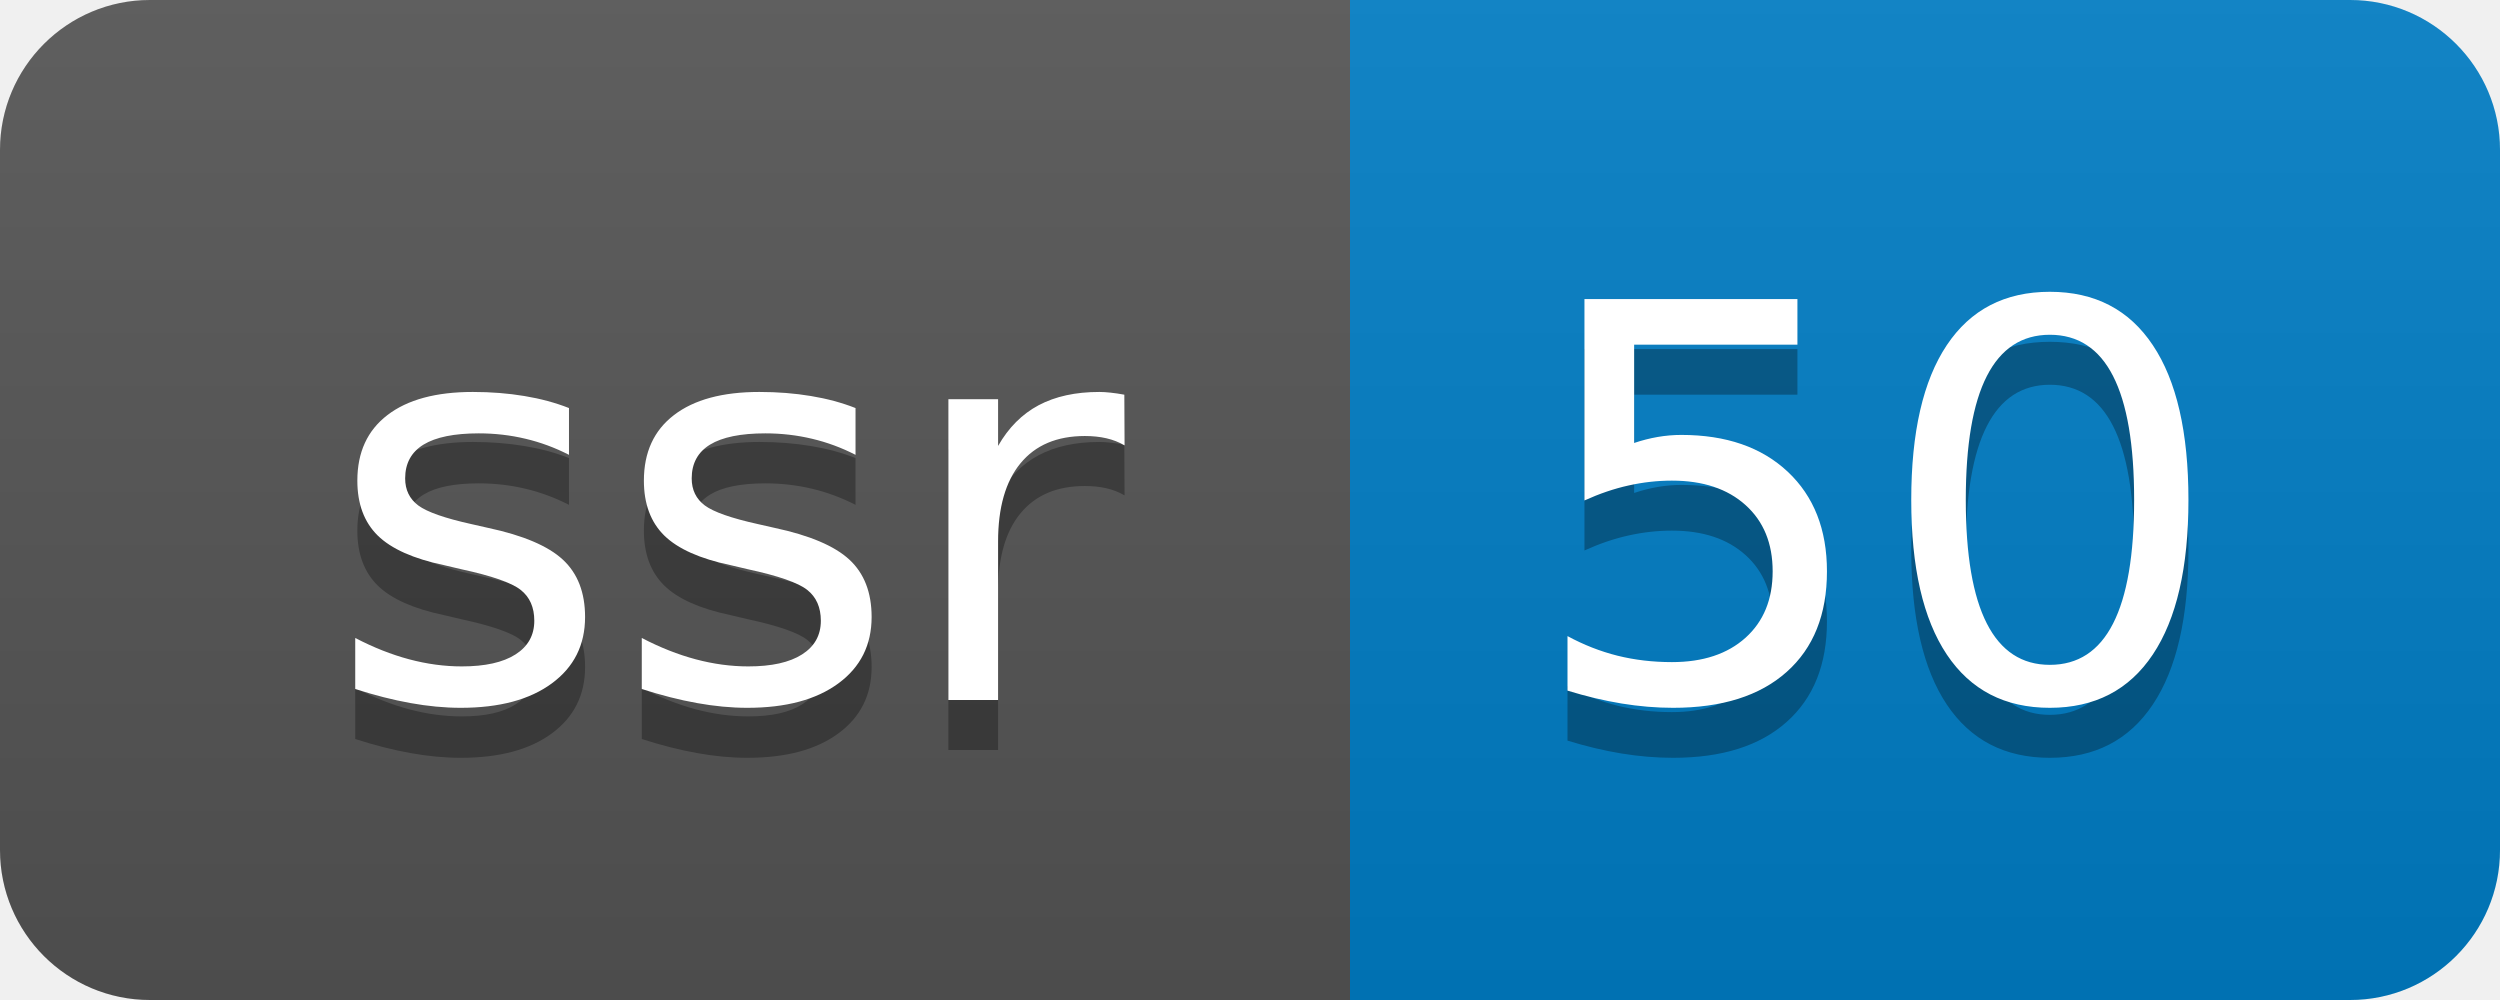
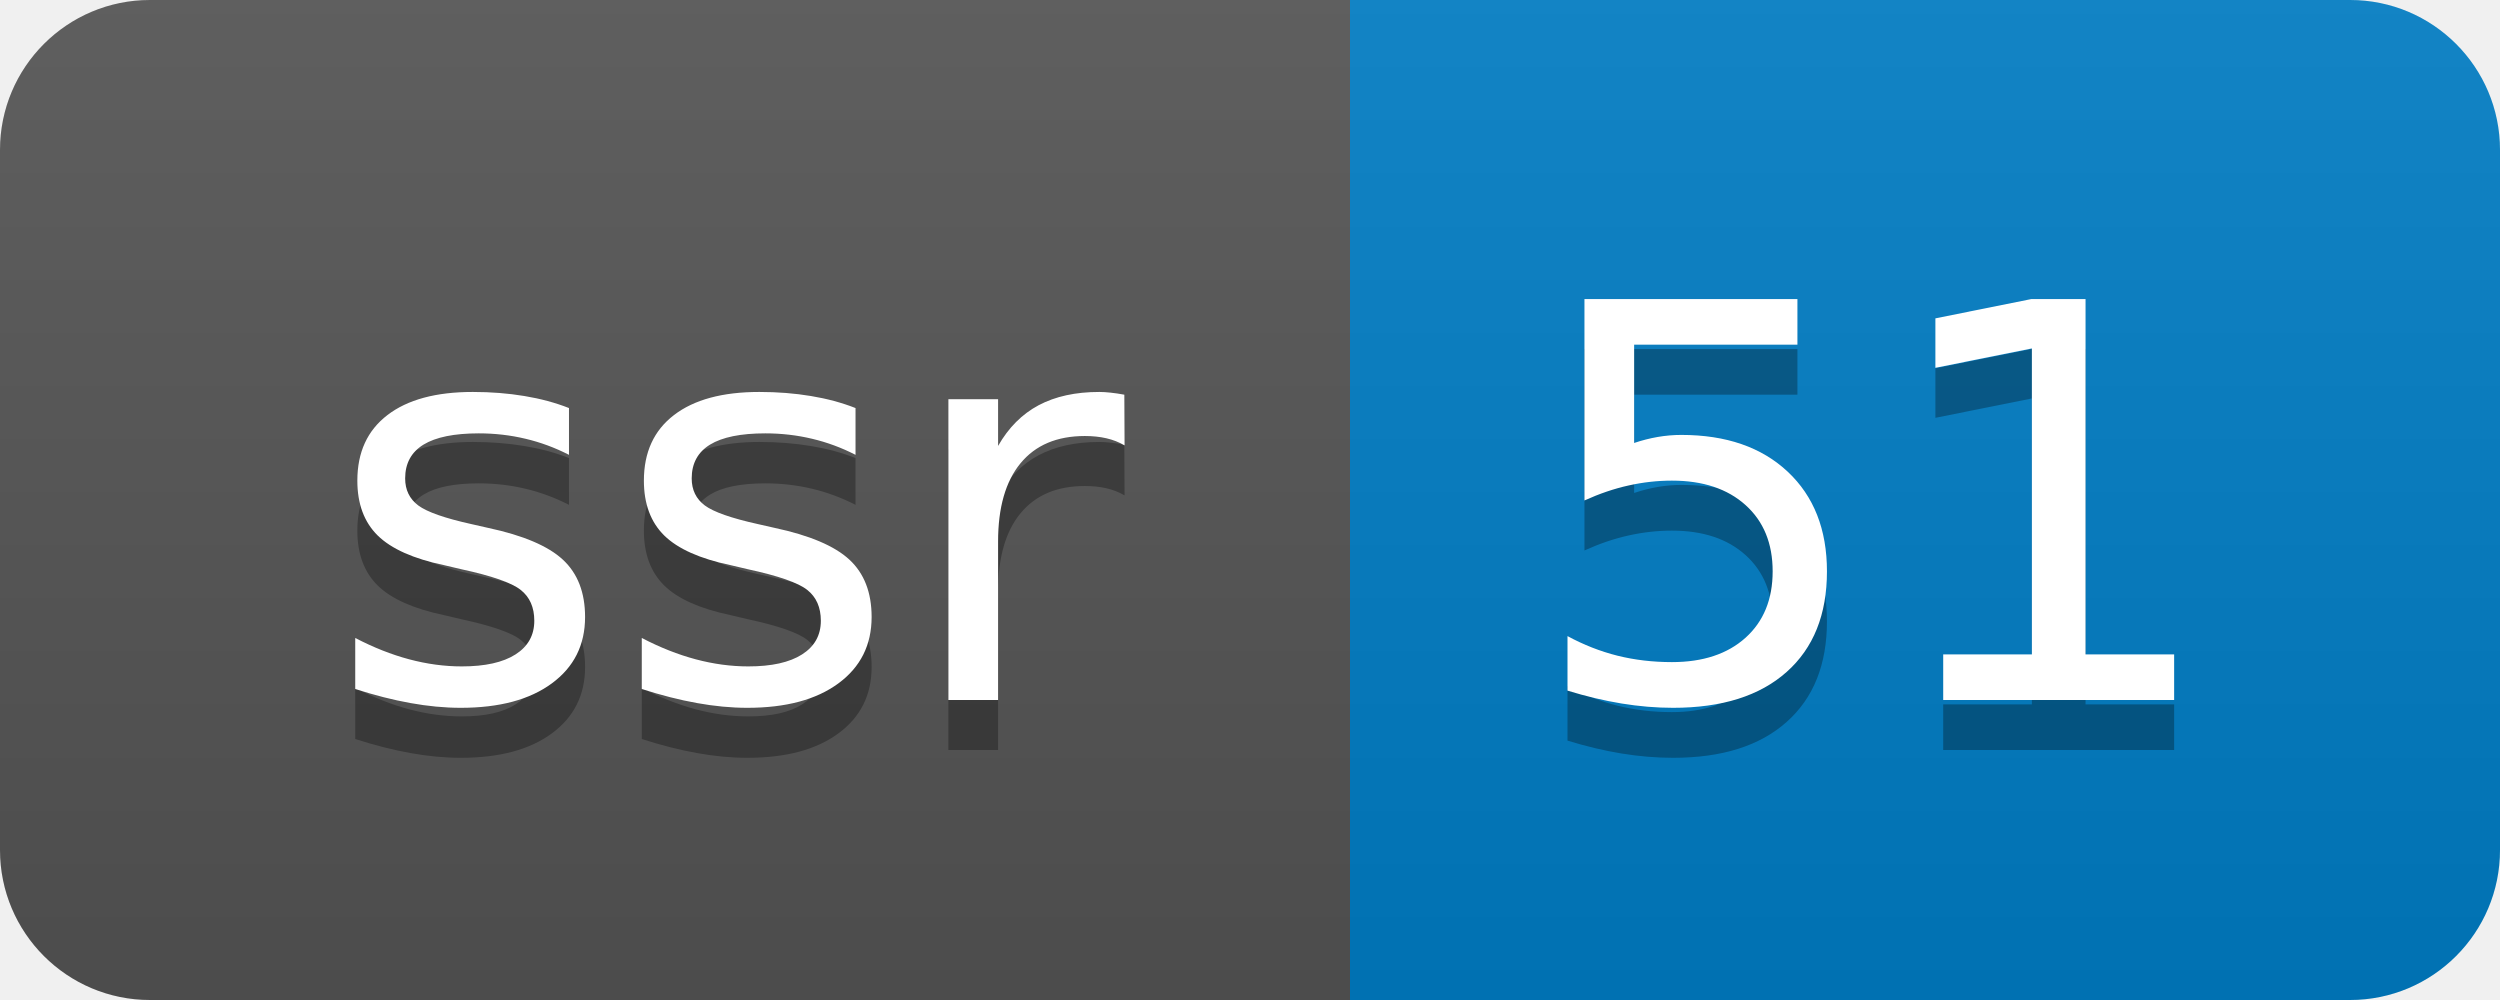
- <svg xmlns="http://www.w3.org/2000/svg" width="50" height="20" role="img" aria-label="ssr: 50">
+ <svg xmlns="http://www.w3.org/2000/svg" width="50" height="20" role="img" aria-label="ssr: 51">
  <linearGradient id="s" x2="0" y2="100%">
    <stop offset="0" stop-color="#bbb" stop-opacity=".1" />
    <stop offset="1" stop-opacity=".1" />
  </linearGradient>
  <clipPath id="r">
    <rect width="50" height="20" rx="3" fill="#fff" />
  </clipPath>
  <g clip-path="url(#r)">
    <rect width="27" height="20" fill="#555" />
    <rect x="27" width="23" height="20" fill="#007ec6" />
    <rect width="50" height="20" fill="url(#s)" />
  </g>
  <g fill="#fff" text-anchor="middle" font-family="Verdana,Geneva,DejaVu Sans,sans-serif" text-rendering="geometricPrecision" font-size="110">
    <text aria-hidden="true" x="145" y="150" fill="#010101" fill-opacity=".3" transform="scale(.1)" textLength="170">ssr</text>
    <text x="145" y="140" transform="scale(.1)" fill="#fff" textLength="170">ssr</text>
-     <text aria-hidden="true" x="375" y="150" fill="#010101" fill-opacity=".3" transform="scale(.1)" textLength="130">50</text>
-     <text x="375" y="140" transform="scale(.1)" fill="#fff" textLength="130">50</text>
+     <text aria-hidden="true" x="375" y="150" fill="#010101" fill-opacity=".3" transform="scale(.1)" textLength="130">51</text>
+     <text x="375" y="140" transform="scale(.1)" fill="#fff" textLength="130">51</text>
  </g>
</svg>
